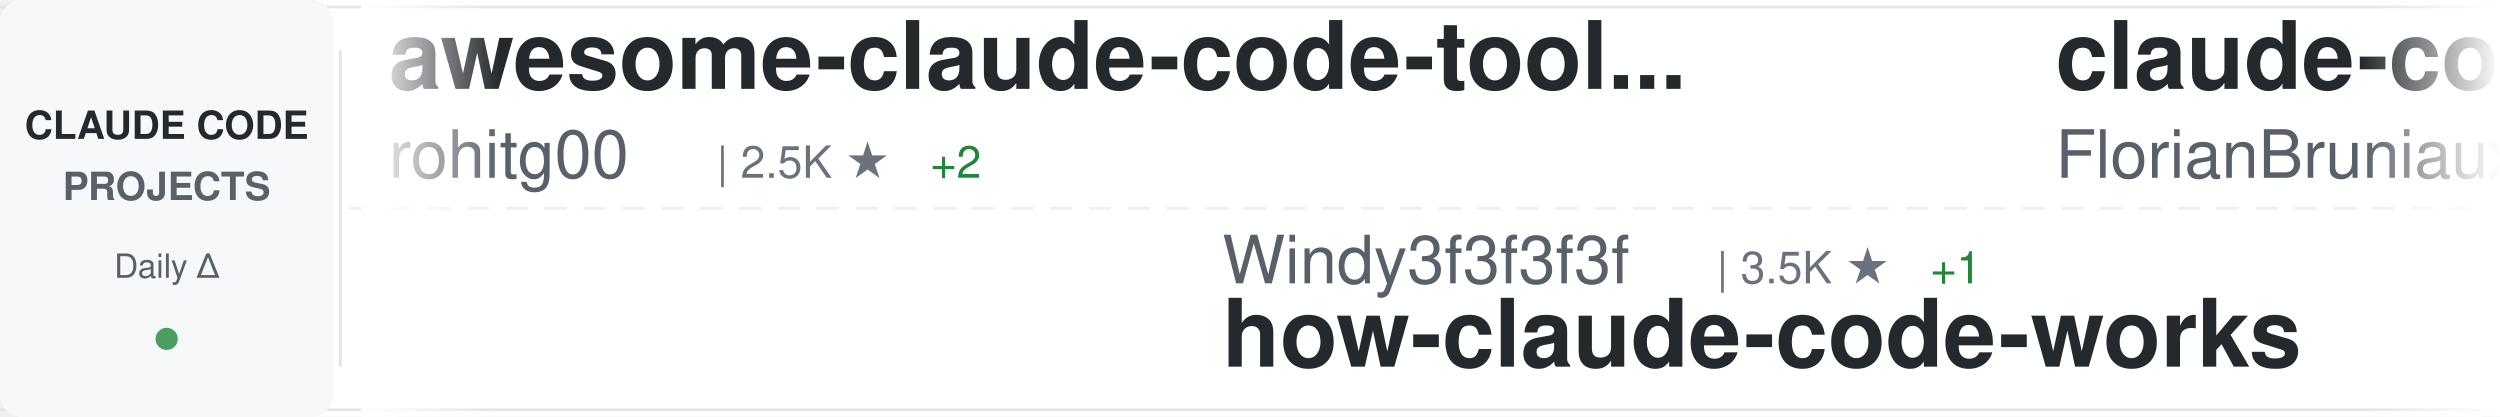
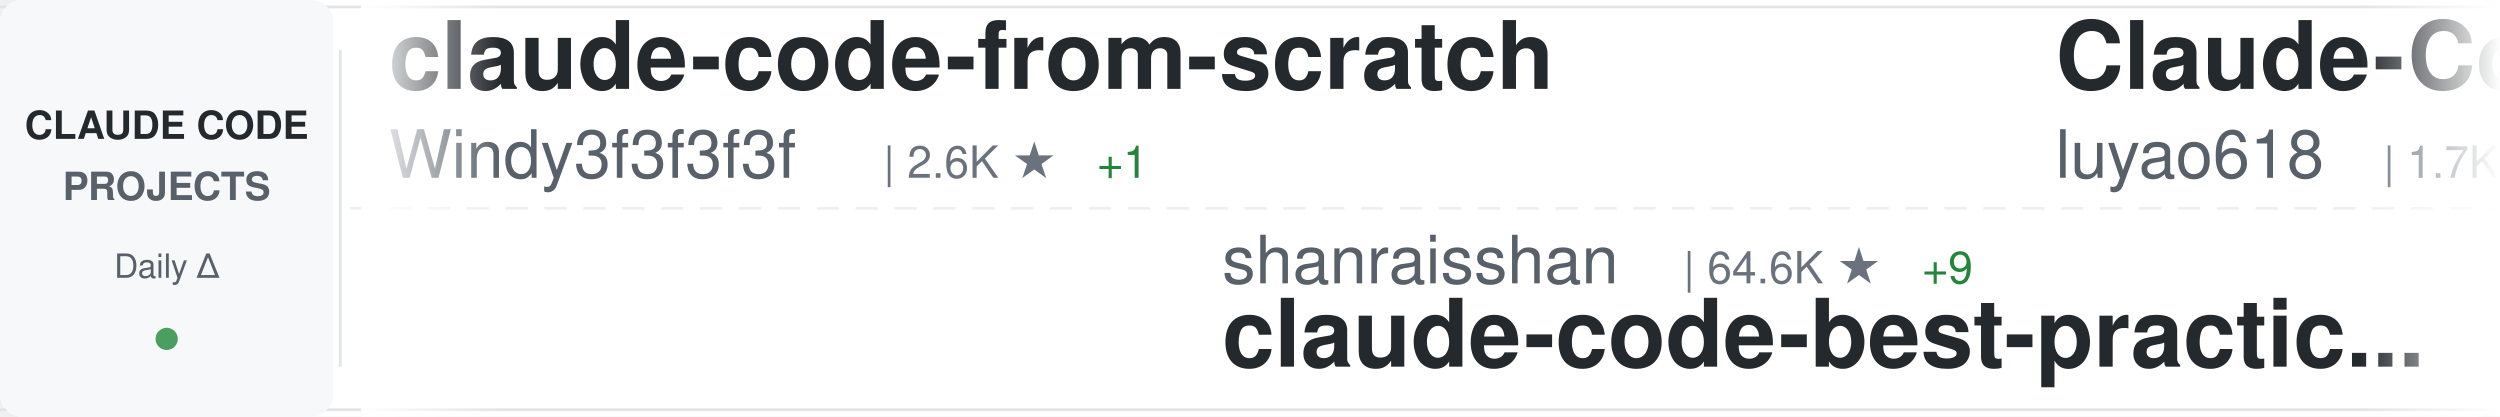
<svg xmlns="http://www.w3.org/2000/svg" width="900" height="150">
  <defs>
    <linearGradient id="awesomeLeftFade" x1="0%" y1="0%" x2="100%" y2="0%">
      <stop offset="0%" style="stop-color:#ffffff;stop-opacity:1" />
      <stop offset="100%" style="stop-color:#ffffff;stop-opacity:0" />
    </linearGradient>
    <linearGradient id="awesomeRightFade" x1="0%" y1="0%" x2="100%" y2="0%">
      <stop offset="0%" style="stop-color:#ffffff;stop-opacity:0" />
      <stop offset="100%" style="stop-color:#ffffff;stop-opacity:1" />
    </linearGradient>
  </defs>
  <rect width="900" height="150" fill="#ffffff" rx="8" />
  <rect x="0" y="2" width="900" height="1" fill="#e1e4e8" />
  <rect x="0" y="147" width="900" height="1" fill="#e1e4e8" />
  <line x1="0" y1="75" x2="900" y2="75" stroke="#e1e4e8" stroke-width="1" stroke-dasharray="8 6" opacity="0.6" />
  <rect x="0" y="0" width="120" height="150" fill="#f6f8fa" rx="8" />
  <text x="60" y="50" font-family="-apple-system, BlinkMacSystemFont, 'Segoe UI', Helvetica, Arial, sans-serif" font-size="14" font-weight="600" fill="#24292e" text-anchor="middle">CLAUDE CODE</text>
  <text x="60" y="72" font-family="-apple-system, BlinkMacSystemFont, 'Segoe UI', Helvetica, Arial, sans-serif" font-size="14" font-weight="600" fill="#586069" text-anchor="middle">PROJECTS</text>
  <text x="60" y="100" font-family="-apple-system, BlinkMacSystemFont, 'Segoe UI', Helvetica, Arial, sans-serif" font-size="12" font-weight="500" fill="#586069" text-anchor="middle">Daily Δ</text>
  <circle cx="60" cy="122" r="4" fill="#22863a" opacity="0.8" />
  <rect x="122" y="18" width="1" height="114" fill="#e1e4e8" />
  <clipPath id="awesomeTickerClip">
    <rect x="130" y="0" width="770" height="150" />
  </clipPath>
  <g clip-path="url(#awesomeTickerClip)">
    <g id="awesomeTickerItems">
      <animateTransform attributeName="transform" attributeType="XML" type="translate" from="0 0" to="-3000 0" dur="54s" repeatCount="indefinite" />
      <g transform="translate(0, 0)">
-         <text x="140" y="32" font-family="-apple-system, BlinkMacSystemFont, 'Segoe UI', Helvetica, Arial, sans-serif" font-size="34" font-weight="600" fill="#24292e">awesome-claude-code-tool...</text>
-         <text x="140" y="64" font-family="-apple-system, BlinkMacSystemFont, 'Segoe UI', Helvetica, Arial, sans-serif" font-size="24" font-weight="400" fill="#586069">rohitg00</text>
-         <text x="258" y="64" font-family="-apple-system, BlinkMacSystemFont, 'Segoe UI', Helvetica, Arial, sans-serif" font-size="16" font-weight="500" fill="#6a737d">| 2.5K ★</text>
-         <text x="335" y="64" font-family="-apple-system, BlinkMacSystemFont, 'Segoe UI', Helvetica, Arial, sans-serif" font-size="16" font-weight="500" fill="#22863a"> +2</text>
+         <text x="140" y="32" font-family="-apple-system, BlinkMacSystemFont, 'Segoe UI', Helvetica, Arial, sans-serif" font-size="34" font-weight="600" fill="#24292e">claude-code-from-scratch</text>
+         <text x="140" y="64" font-family="-apple-system, BlinkMacSystemFont, 'Segoe UI', Helvetica, Arial, sans-serif" font-size="24" font-weight="400" fill="#586069">Windy3f3f3f3f</text>
+         <text x="318" y="64" font-family="-apple-system, BlinkMacSystemFont, 'Segoe UI', Helvetica, Arial, sans-serif" font-size="16" font-weight="500" fill="#6a737d">| 2.6K ★</text>
+         <text x="395" y="64" font-family="-apple-system, BlinkMacSystemFont, 'Segoe UI', Helvetica, Arial, sans-serif" font-size="16" font-weight="500" fill="#22863a"> +1</text>
      </g>
      <g transform="translate(300, 0)">
-         <text x="140" y="102" font-family="-apple-system, BlinkMacSystemFont, 'Segoe UI', Helvetica, Arial, sans-serif" font-size="24" font-weight="400" fill="#586069">Windy3f3f3f3f</text>
-         <text x="318" y="102" font-family="-apple-system, BlinkMacSystemFont, 'Segoe UI', Helvetica, Arial, sans-serif" font-size="16" font-weight="500" fill="#6a737d">| 3.5K ★</text>
-         <text x="395" y="102" font-family="-apple-system, BlinkMacSystemFont, 'Segoe UI', Helvetica, Arial, sans-serif" font-size="16" font-weight="500" fill="#22863a"> +1</text>
-         <text x="140" y="132" font-family="-apple-system, BlinkMacSystemFont, 'Segoe UI', Helvetica, Arial, sans-serif" font-size="34" font-weight="600" fill="#24292e">how-claude-code-works</text>
+         <text x="140" y="102" font-family="-apple-system, BlinkMacSystemFont, 'Segoe UI', Helvetica, Arial, sans-serif" font-size="24" font-weight="400" fill="#586069">shanraisshan</text>
+         <text x="306" y="102" font-family="-apple-system, BlinkMacSystemFont, 'Segoe UI', Helvetica, Arial, sans-serif" font-size="16" font-weight="500" fill="#6a737d">| 64.6K ★</text>
+         <text x="392" y="102" font-family="-apple-system, BlinkMacSystemFont, 'Segoe UI', Helvetica, Arial, sans-serif" font-size="16" font-weight="500" fill="#22863a"> +9</text>
+         <text x="140" y="132" font-family="-apple-system, BlinkMacSystemFont, 'Segoe UI', Helvetica, Arial, sans-serif" font-size="34" font-weight="600" fill="#24292e">claude-code-best-practic...</text>
      </g>
      <g transform="translate(600, 0)">
-         <text x="140" y="32" font-family="-apple-system, BlinkMacSystemFont, 'Segoe UI', Helvetica, Arial, sans-serif" font-size="34" font-weight="600" fill="#24292e">claude-code-ultimate-gui...</text>
-         <text x="140" y="64" font-family="-apple-system, BlinkMacSystemFont, 'Segoe UI', Helvetica, Arial, sans-serif" font-size="24" font-weight="400" fill="#586069">FlorianBruniaux</text>
-         <text x="342" y="64" font-family="-apple-system, BlinkMacSystemFont, 'Segoe UI', Helvetica, Arial, sans-serif" font-size="16" font-weight="500" fill="#6a737d">| 5.7K ★</text>
-         <text x="419" y="64" font-family="-apple-system, BlinkMacSystemFont, 'Segoe UI', Helvetica, Arial, sans-serif" font-size="16" font-weight="500" fill="#cb2431"> -1</text>
+         <text x="140" y="32" font-family="-apple-system, BlinkMacSystemFont, 'Segoe UI', Helvetica, Arial, sans-serif" font-size="34" font-weight="600" fill="#24292e">Claude-Code-Source-Study</text>
+         <text x="140" y="64" font-family="-apple-system, BlinkMacSystemFont, 'Segoe UI', Helvetica, Arial, sans-serif" font-size="24" font-weight="400" fill="#586069">luyao618</text>
+         <text x="258" y="64" font-family="-apple-system, BlinkMacSystemFont, 'Segoe UI', Helvetica, Arial, sans-serif" font-size="16" font-weight="500" fill="#6a737d">| 1.7K ★</text>
      </g>
      <g transform="translate(900, 0)">
-         <text x="140" y="102" font-family="-apple-system, BlinkMacSystemFont, 'Segoe UI', Helvetica, Arial, sans-serif" font-size="24" font-weight="400" fill="#586069">krusemediallc</text>
-         <text x="318" y="102" font-family="-apple-system, BlinkMacSystemFont, 'Segoe UI', Helvetica, Arial, sans-serif" font-size="16" font-weight="500" fill="#6a737d">| 1.2K ★</text>
-         <text x="140" y="132" font-family="-apple-system, BlinkMacSystemFont, 'Segoe UI', Helvetica, Arial, sans-serif" font-size="34" font-weight="600" fill="#24292e">arcads-claude-code</text>
+         <text x="140" y="102" font-family="-apple-system, BlinkMacSystemFont, 'Segoe UI', Helvetica, Arial, sans-serif" font-size="24" font-weight="400" fill="#586069">sugyan</text>
+         <text x="234" y="102" font-family="-apple-system, BlinkMacSystemFont, 'Segoe UI', Helvetica, Arial, sans-serif" font-size="16" font-weight="500" fill="#6a737d">| 1.1K ★</text>
+         <text x="140" y="132" font-family="-apple-system, BlinkMacSystemFont, 'Segoe UI', Helvetica, Arial, sans-serif" font-size="34" font-weight="600" fill="#24292e">claude-code-webui</text>
      </g>
      <g transform="translate(1200, 0)">
-         <text x="140" y="32" font-family="-apple-system, BlinkMacSystemFont, 'Segoe UI', Helvetica, Arial, sans-serif" font-size="34" font-weight="600" fill="#24292e">claude-code-guide</text>
-         <text x="140" y="64" font-family="-apple-system, BlinkMacSystemFont, 'Segoe UI', Helvetica, Arial, sans-serif" font-size="24" font-weight="400" fill="#586069">zebbern</text>
-         <text x="246" y="64" font-family="-apple-system, BlinkMacSystemFont, 'Segoe UI', Helvetica, Arial, sans-serif" font-size="16" font-weight="500" fill="#6a737d">| 4.6K ★</text>
+         <text x="140" y="32" font-family="-apple-system, BlinkMacSystemFont, 'Segoe UI', Helvetica, Arial, sans-serif" font-size="34" font-weight="600" fill="#24292e">ClaudeCode</text>
+         <text x="140" y="64" font-family="-apple-system, BlinkMacSystemFont, 'Segoe UI', Helvetica, Arial, sans-serif" font-size="24" font-weight="400" fill="#586069">guanshan</text>
+         <text x="258" y="64" font-family="-apple-system, BlinkMacSystemFont, 'Segoe UI', Helvetica, Arial, sans-serif" font-size="16" font-weight="500" fill="#6a737d">| 61 ★</text>
      </g>
      <g transform="translate(1500, 0)">
-         <text x="140" y="102" font-family="-apple-system, BlinkMacSystemFont, 'Segoe UI', Helvetica, Arial, sans-serif" font-size="24" font-weight="400" fill="#586069">ghuntley</text>
-         <text x="258" y="102" font-family="-apple-system, BlinkMacSystemFont, 'Segoe UI', Helvetica, Arial, sans-serif" font-size="16" font-weight="500" fill="#6a737d">| 989 ★</text>
-         <text x="140" y="132" font-family="-apple-system, BlinkMacSystemFont, 'Segoe UI', Helvetica, Arial, sans-serif" font-size="34" font-weight="600" fill="#24292e">claude-code-source-code-...</text>
+         <text x="140" y="102" font-family="-apple-system, BlinkMacSystemFont, 'Segoe UI', Helvetica, Arial, sans-serif" font-size="24" font-weight="400" fill="#586069">multica-ai</text>
+         <text x="282" y="102" font-family="-apple-system, BlinkMacSystemFont, 'Segoe UI', Helvetica, Arial, sans-serif" font-size="16" font-weight="500" fill="#6a737d">| 203.0K ★</text>
+         <text x="377" y="102" font-family="-apple-system, BlinkMacSystemFont, 'Segoe UI', Helvetica, Arial, sans-serif" font-size="16" font-weight="500" fill="#22863a"> +65</text>
+         <text x="140" y="132" font-family="-apple-system, BlinkMacSystemFont, 'Segoe UI', Helvetica, Arial, sans-serif" font-size="34" font-weight="600" fill="#24292e">andrej-karpathy-skills</text>
      </g>
      <g transform="translate(1800, 0)">
-         <text x="140" y="32" font-family="-apple-system, BlinkMacSystemFont, 'Segoe UI', Helvetica, Arial, sans-serif" font-size="34" font-weight="600" fill="#24292e">Open-ClaudeCode</text>
-         <text x="140" y="64" font-family="-apple-system, BlinkMacSystemFont, 'Segoe UI', Helvetica, Arial, sans-serif" font-size="24" font-weight="400" fill="#586069">LING71671</text>
-         <text x="270" y="64" font-family="-apple-system, BlinkMacSystemFont, 'Segoe UI', Helvetica, Arial, sans-serif" font-size="16" font-weight="500" fill="#6a737d">| 945 ★</text>
-         <text x="338" y="64" font-family="-apple-system, BlinkMacSystemFont, 'Segoe UI', Helvetica, Arial, sans-serif" font-size="16" font-weight="500" fill="#cb2431"> -1</text>
+         <text x="140" y="32" font-family="-apple-system, BlinkMacSystemFont, 'Segoe UI', Helvetica, Arial, sans-serif" font-size="34" font-weight="600" fill="#24292e">ClaudeCodeAgents</text>
+         <text x="140" y="64" font-family="-apple-system, BlinkMacSystemFont, 'Segoe UI', Helvetica, Arial, sans-serif" font-size="24" font-weight="400" fill="#586069">darcyegb</text>
+         <text x="258" y="64" font-family="-apple-system, BlinkMacSystemFont, 'Segoe UI', Helvetica, Arial, sans-serif" font-size="16" font-weight="500" fill="#6a737d">| 761 ★</text>
      </g>
      <g transform="translate(2100, 0)">
-         <text x="140" y="102" font-family="-apple-system, BlinkMacSystemFont, 'Segoe UI', Helvetica, Arial, sans-serif" font-size="24" font-weight="400" fill="#586069">Chachamaru127</text>
-         <text x="318" y="102" font-family="-apple-system, BlinkMacSystemFont, 'Segoe UI', Helvetica, Arial, sans-serif" font-size="16" font-weight="500" fill="#6a737d">| 3.1K ★</text>
-         <text x="140" y="132" font-family="-apple-system, BlinkMacSystemFont, 'Segoe UI', Helvetica, Arial, sans-serif" font-size="34" font-weight="600" fill="#24292e">claude-code-harness</text>
+         <text x="140" y="102" font-family="-apple-system, BlinkMacSystemFont, 'Segoe UI', Helvetica, Arial, sans-serif" font-size="24" font-weight="400" fill="#586069">andrew-kramer-inno</text>
+         <text x="378" y="102" font-family="-apple-system, BlinkMacSystemFont, 'Segoe UI', Helvetica, Arial, sans-serif" font-size="16" font-weight="500" fill="#6a737d">| 593 ★</text>
+         <text x="140" y="132" font-family="-apple-system, BlinkMacSystemFont, 'Segoe UI', Helvetica, Arial, sans-serif" font-size="34" font-weight="600" fill="#24292e">claude-code-source-build</text>
      </g>
      <g transform="translate(2400, 0)">
-         <text x="140" y="32" font-family="-apple-system, BlinkMacSystemFont, 'Segoe UI', Helvetica, Arial, sans-serif" font-size="34" font-weight="600" fill="#24292e">claude-code-router</text>
-         <text x="140" y="64" font-family="-apple-system, BlinkMacSystemFont, 'Segoe UI', Helvetica, Arial, sans-serif" font-size="24" font-weight="400" fill="#586069">musistudio</text>
-         <text x="282" y="64" font-family="-apple-system, BlinkMacSystemFont, 'Segoe UI', Helvetica, Arial, sans-serif" font-size="16" font-weight="500" fill="#6a737d">| 36.7K ★</text>
-         <text x="368" y="64" font-family="-apple-system, BlinkMacSystemFont, 'Segoe UI', Helvetica, Arial, sans-serif" font-size="16" font-weight="500" fill="#22863a"> +1</text>
+         <text x="140" y="32" font-family="-apple-system, BlinkMacSystemFont, 'Segoe UI', Helvetica, Arial, sans-serif" font-size="34" font-weight="600" fill="#24292e">claude_codex_bridge</text>
+         <text x="140" y="64" font-family="-apple-system, BlinkMacSystemFont, 'Segoe UI', Helvetica, Arial, sans-serif" font-size="24" font-weight="400" fill="#586069">SeemSeam</text>
+         <text x="258" y="64" font-family="-apple-system, BlinkMacSystemFont, 'Segoe UI', Helvetica, Arial, sans-serif" font-size="16" font-weight="500" fill="#6a737d">| 3.4K ★</text>
+         <text x="335" y="64" font-family="-apple-system, BlinkMacSystemFont, 'Segoe UI', Helvetica, Arial, sans-serif" font-size="16" font-weight="500" fill="#22863a"> +1</text>
      </g>
      <g transform="translate(2700, 0)">
-         <text x="140" y="102" font-family="-apple-system, BlinkMacSystemFont, 'Segoe UI', Helvetica, Arial, sans-serif" font-size="24" font-weight="400" fill="#586069">frankbria</text>
-         <text x="270" y="102" font-family="-apple-system, BlinkMacSystemFont, 'Segoe UI', Helvetica, Arial, sans-serif" font-size="16" font-weight="500" fill="#6a737d">| 9.6K ★</text>
-         <text x="347" y="102" font-family="-apple-system, BlinkMacSystemFont, 'Segoe UI', Helvetica, Arial, sans-serif" font-size="16" font-weight="500" fill="#22863a"> +1</text>
-         <text x="140" y="132" font-family="-apple-system, BlinkMacSystemFont, 'Segoe UI', Helvetica, Arial, sans-serif" font-size="34" font-weight="600" fill="#24292e">ralph-claude-code</text>
+         <text x="140" y="102" font-family="-apple-system, BlinkMacSystemFont, 'Segoe UI', Helvetica, Arial, sans-serif" font-size="24" font-weight="400" fill="#586069">Piebald-AI</text>
+         <text x="282" y="102" font-family="-apple-system, BlinkMacSystemFont, 'Segoe UI', Helvetica, Arial, sans-serif" font-size="16" font-weight="500" fill="#6a737d">| 12.3K ★</text>
+         <text x="140" y="132" font-family="-apple-system, BlinkMacSystemFont, 'Segoe UI', Helvetica, Arial, sans-serif" font-size="34" font-weight="600" fill="#24292e">claude-code-system-promp...</text>
      </g>
      <g transform="translate(3000, 0)">
-         <text x="140" y="32" font-family="-apple-system, BlinkMacSystemFont, 'Segoe UI', Helvetica, Arial, sans-serif" font-size="34" font-weight="600" fill="#24292e">awesome-claude-code-tool...</text>
-         <text x="140" y="64" font-family="-apple-system, BlinkMacSystemFont, 'Segoe UI', Helvetica, Arial, sans-serif" font-size="24" font-weight="400" fill="#586069">rohitg00</text>
-         <text x="258" y="64" font-family="-apple-system, BlinkMacSystemFont, 'Segoe UI', Helvetica, Arial, sans-serif" font-size="16" font-weight="500" fill="#6a737d">| 2.5K ★</text>
-         <text x="335" y="64" font-family="-apple-system, BlinkMacSystemFont, 'Segoe UI', Helvetica, Arial, sans-serif" font-size="16" font-weight="500" fill="#22863a"> +2</text>
+         <text x="140" y="32" font-family="-apple-system, BlinkMacSystemFont, 'Segoe UI', Helvetica, Arial, sans-serif" font-size="34" font-weight="600" fill="#24292e">claude-code-from-scratch</text>
+         <text x="140" y="64" font-family="-apple-system, BlinkMacSystemFont, 'Segoe UI', Helvetica, Arial, sans-serif" font-size="24" font-weight="400" fill="#586069">Windy3f3f3f3f</text>
+         <text x="318" y="64" font-family="-apple-system, BlinkMacSystemFont, 'Segoe UI', Helvetica, Arial, sans-serif" font-size="16" font-weight="500" fill="#6a737d">| 2.6K ★</text>
+         <text x="395" y="64" font-family="-apple-system, BlinkMacSystemFont, 'Segoe UI', Helvetica, Arial, sans-serif" font-size="16" font-weight="500" fill="#22863a"> +1</text>
      </g>
      <g transform="translate(3300, 0)">
-         <text x="140" y="102" font-family="-apple-system, BlinkMacSystemFont, 'Segoe UI', Helvetica, Arial, sans-serif" font-size="24" font-weight="400" fill="#586069">Windy3f3f3f3f</text>
-         <text x="318" y="102" font-family="-apple-system, BlinkMacSystemFont, 'Segoe UI', Helvetica, Arial, sans-serif" font-size="16" font-weight="500" fill="#6a737d">| 3.5K ★</text>
-         <text x="395" y="102" font-family="-apple-system, BlinkMacSystemFont, 'Segoe UI', Helvetica, Arial, sans-serif" font-size="16" font-weight="500" fill="#22863a"> +1</text>
-         <text x="140" y="132" font-family="-apple-system, BlinkMacSystemFont, 'Segoe UI', Helvetica, Arial, sans-serif" font-size="34" font-weight="600" fill="#24292e">how-claude-code-works</text>
+         <text x="140" y="102" font-family="-apple-system, BlinkMacSystemFont, 'Segoe UI', Helvetica, Arial, sans-serif" font-size="24" font-weight="400" fill="#586069">shanraisshan</text>
+         <text x="306" y="102" font-family="-apple-system, BlinkMacSystemFont, 'Segoe UI', Helvetica, Arial, sans-serif" font-size="16" font-weight="500" fill="#6a737d">| 64.6K ★</text>
+         <text x="392" y="102" font-family="-apple-system, BlinkMacSystemFont, 'Segoe UI', Helvetica, Arial, sans-serif" font-size="16" font-weight="500" fill="#22863a"> +9</text>
+         <text x="140" y="132" font-family="-apple-system, BlinkMacSystemFont, 'Segoe UI', Helvetica, Arial, sans-serif" font-size="34" font-weight="600" fill="#24292e">claude-code-best-practic...</text>
      </g>
      <g transform="translate(3600, 0)">
-         <text x="140" y="32" font-family="-apple-system, BlinkMacSystemFont, 'Segoe UI', Helvetica, Arial, sans-serif" font-size="34" font-weight="600" fill="#24292e">claude-code-ultimate-gui...</text>
-         <text x="140" y="64" font-family="-apple-system, BlinkMacSystemFont, 'Segoe UI', Helvetica, Arial, sans-serif" font-size="24" font-weight="400" fill="#586069">FlorianBruniaux</text>
-         <text x="342" y="64" font-family="-apple-system, BlinkMacSystemFont, 'Segoe UI', Helvetica, Arial, sans-serif" font-size="16" font-weight="500" fill="#6a737d">| 5.7K ★</text>
-         <text x="419" y="64" font-family="-apple-system, BlinkMacSystemFont, 'Segoe UI', Helvetica, Arial, sans-serif" font-size="16" font-weight="500" fill="#cb2431"> -1</text>
+         <text x="140" y="32" font-family="-apple-system, BlinkMacSystemFont, 'Segoe UI', Helvetica, Arial, sans-serif" font-size="34" font-weight="600" fill="#24292e">Claude-Code-Source-Study</text>
+         <text x="140" y="64" font-family="-apple-system, BlinkMacSystemFont, 'Segoe UI', Helvetica, Arial, sans-serif" font-size="24" font-weight="400" fill="#586069">luyao618</text>
+         <text x="258" y="64" font-family="-apple-system, BlinkMacSystemFont, 'Segoe UI', Helvetica, Arial, sans-serif" font-size="16" font-weight="500" fill="#6a737d">| 1.7K ★</text>
      </g>
      <g transform="translate(3900, 0)">
-         <text x="140" y="102" font-family="-apple-system, BlinkMacSystemFont, 'Segoe UI', Helvetica, Arial, sans-serif" font-size="24" font-weight="400" fill="#586069">krusemediallc</text>
-         <text x="318" y="102" font-family="-apple-system, BlinkMacSystemFont, 'Segoe UI', Helvetica, Arial, sans-serif" font-size="16" font-weight="500" fill="#6a737d">| 1.2K ★</text>
-         <text x="140" y="132" font-family="-apple-system, BlinkMacSystemFont, 'Segoe UI', Helvetica, Arial, sans-serif" font-size="34" font-weight="600" fill="#24292e">arcads-claude-code</text>
+         <text x="140" y="102" font-family="-apple-system, BlinkMacSystemFont, 'Segoe UI', Helvetica, Arial, sans-serif" font-size="24" font-weight="400" fill="#586069">sugyan</text>
+         <text x="234" y="102" font-family="-apple-system, BlinkMacSystemFont, 'Segoe UI', Helvetica, Arial, sans-serif" font-size="16" font-weight="500" fill="#6a737d">| 1.1K ★</text>
+         <text x="140" y="132" font-family="-apple-system, BlinkMacSystemFont, 'Segoe UI', Helvetica, Arial, sans-serif" font-size="34" font-weight="600" fill="#24292e">claude-code-webui</text>
      </g>
    </g>
  </g>
  <rect x="130" y="0" width="50" height="150" fill="url(#awesomeLeftFade)" />
  <rect x="850" y="0" width="50" height="150" fill="url(#awesomeRightFade)" />
</svg>
